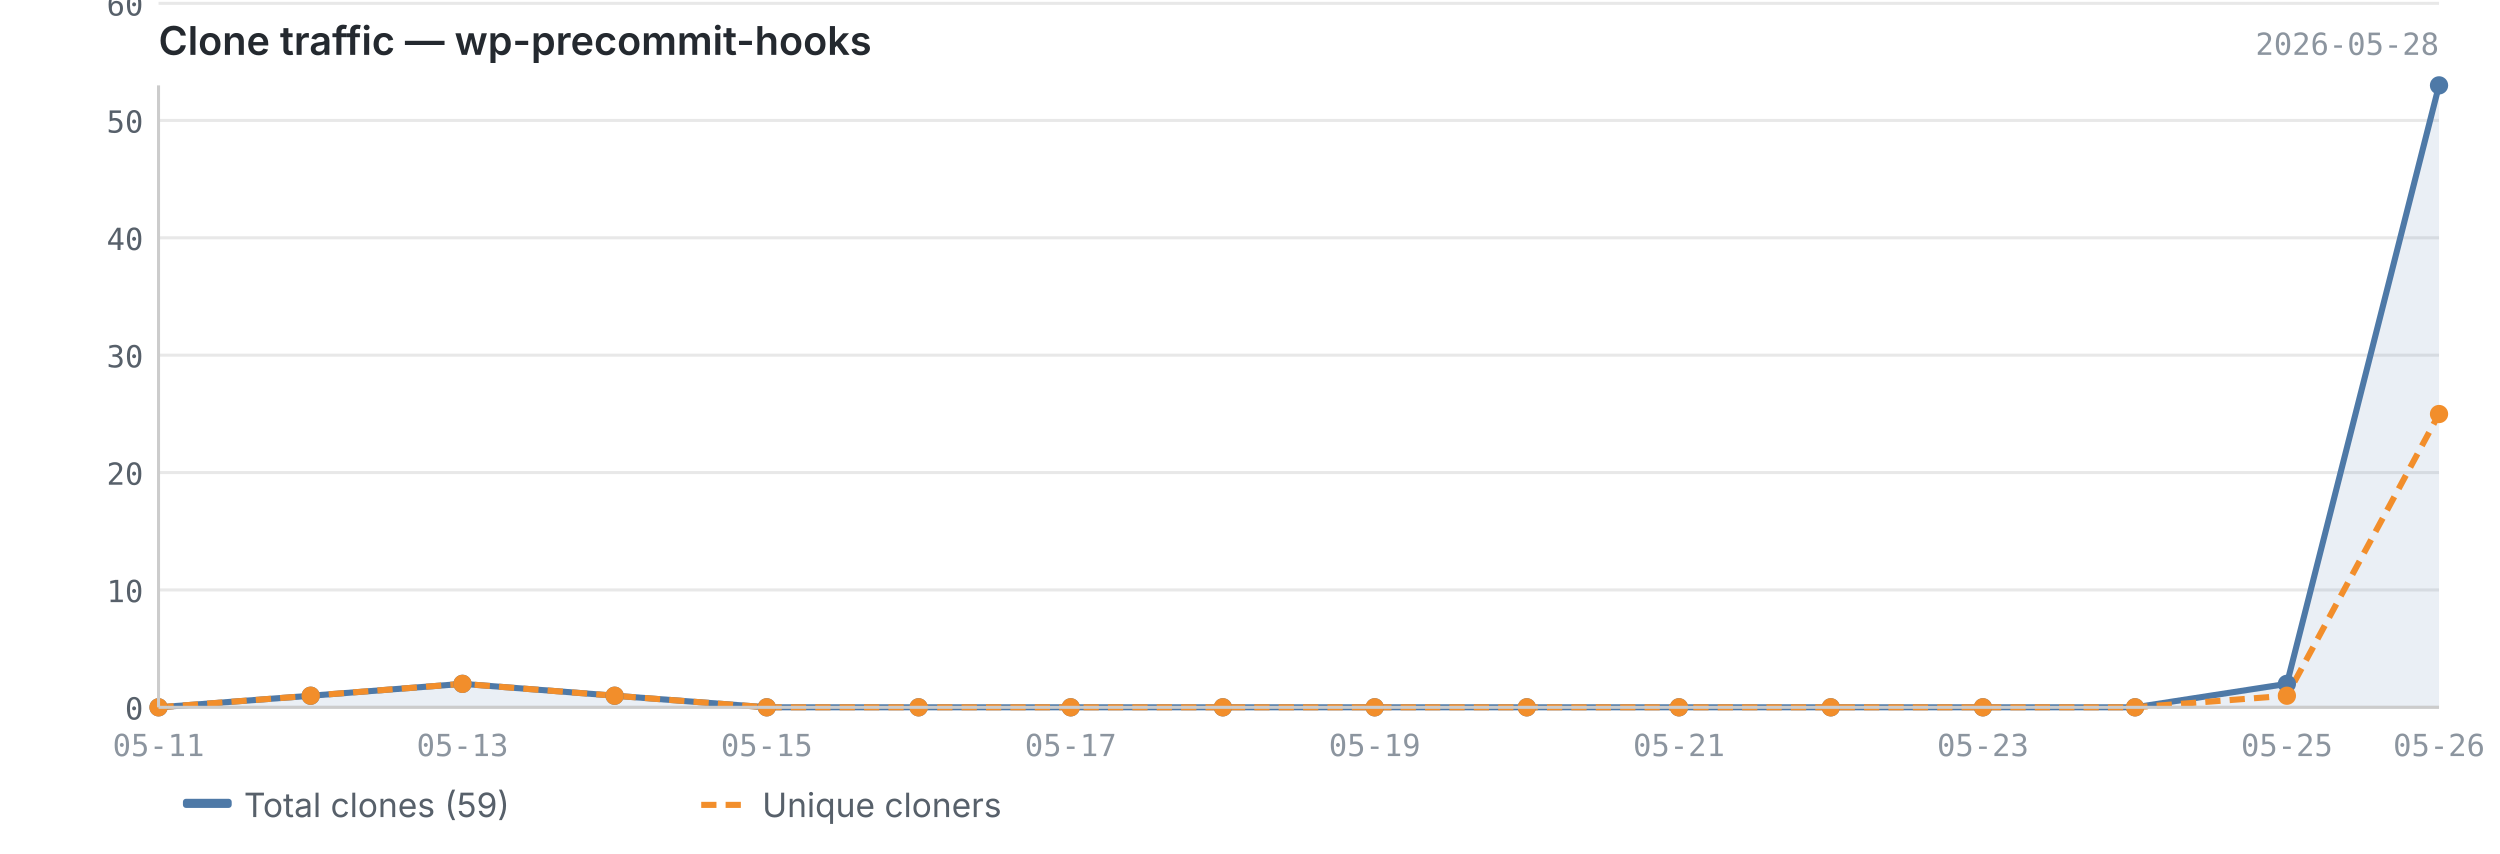
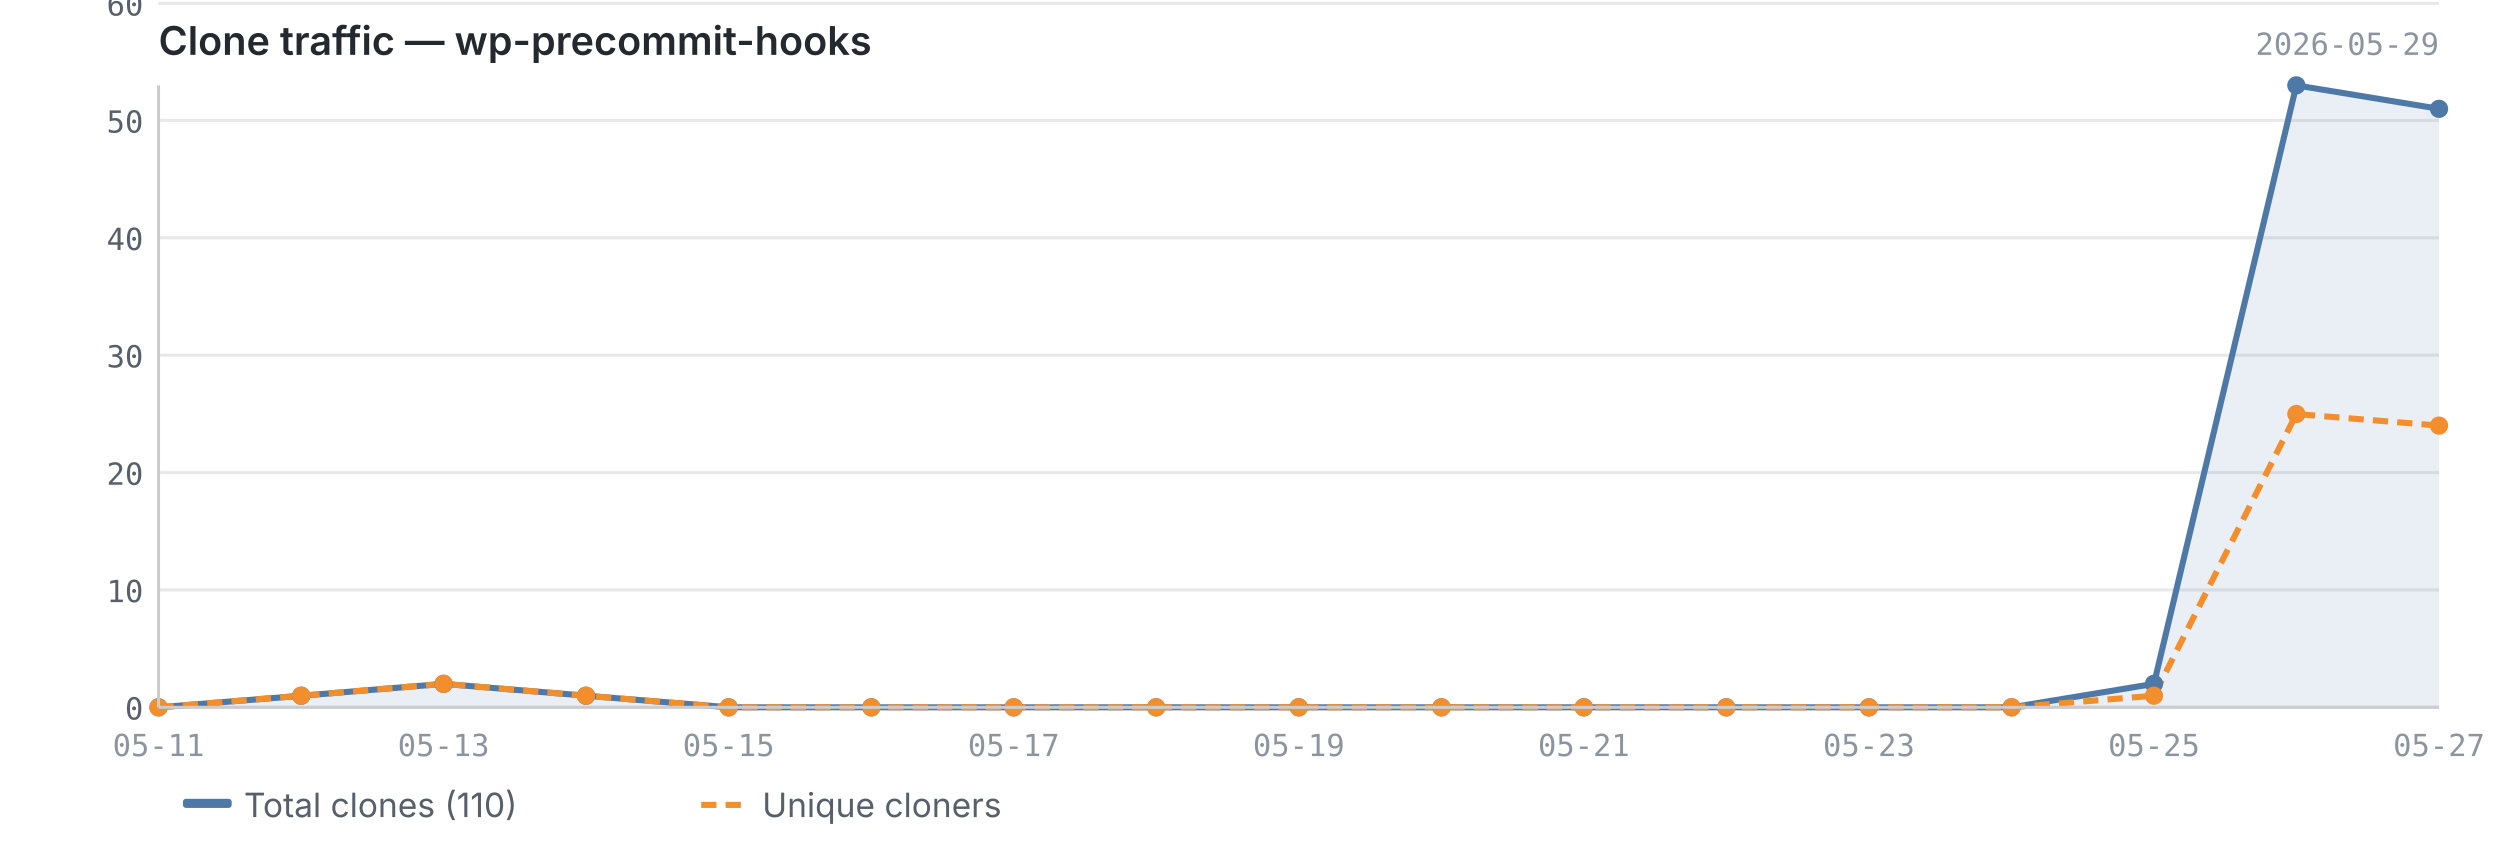
<svg xmlns="http://www.w3.org/2000/svg" viewBox="0 0 820 280" width="820" height="280">
  <text x="52" y="18" font-size="13" font-weight="600" fill="#24292f" font-family="-apple-system, BlinkMacSystemFont, 'Segoe UI', sans-serif">Clone traffic — wp-precommit-hooks</text>
-   <text x="800" y="18" font-size="10" fill="#8c959f" font-family="ui-monospace, SFMono-Regular, 'SF Mono', Menlo, monospace" text-anchor="end">2026-05-28</text>
+   <text x="800" y="18" font-size="10" fill="#8c959f" font-family="ui-monospace, SFMono-Regular, 'SF Mono', Menlo, monospace" text-anchor="end">2026-05-29</text>
  <line x1="52" y1="232.0" x2="800" y2="232.0" stroke="#e8e8e8" stroke-width="1" />
  <line x1="52" y1="193.5" x2="800" y2="193.5" stroke="#e8e8e8" stroke-width="1" />
  <line x1="52" y1="155.0" x2="800" y2="155.0" stroke="#e8e8e8" stroke-width="1" />
  <line x1="52" y1="116.5" x2="800" y2="116.5" stroke="#e8e8e8" stroke-width="1" />
  <line x1="52" y1="78.0" x2="800" y2="78.0" stroke="#e8e8e8" stroke-width="1" />
  <line x1="52" y1="39.5" x2="800" y2="39.5" stroke="#e8e8e8" stroke-width="1" />
  <line x1="52" y1="1.1" x2="800" y2="1.1" stroke="#e8e8e8" stroke-width="1" />
-   <path d="M52.0,232.0 L52.0,232.0 L101.9,228.2 L151.7,224.3 L201.6,228.2 L251.5,232.0 L301.3,232.0 L351.2,232.0 L401.1,232.0 L450.9,232.0 L500.8,232.0 L550.7,232.0 L600.5,232.0 L650.4,232.0 L700.3,232.0 L750.1,224.3 L800.0,28.0 L800.0,232.0 L52.0,232.0Z" fill="#4e79a7" opacity="0.12" />
-   <polyline points="52.0,232.0 101.9,228.2 151.7,224.3 201.6,228.2 251.5,232.0 301.3,232.0 351.2,232.0 401.1,232.0 450.9,232.0 500.8,232.0 550.7,232.0 600.5,232.0 650.4,232.0 700.3,232.0 750.1,224.3 800.0,28.0" fill="none" stroke="#4e79a7" stroke-width="2" stroke-linejoin="round" />
-   <polyline points="52.0,232.0 101.9,228.2 151.7,224.3 201.6,228.2 251.5,232.0 301.3,232.0 351.2,232.0 401.1,232.0 450.9,232.0 500.8,232.0 550.7,232.0 600.5,232.0 650.4,232.0 700.3,232.0 750.1,228.2 800.0,135.8" fill="none" stroke="#f28e2b" stroke-width="2" stroke-linejoin="round" stroke-dasharray="5,3" />
+   <path d="M52.0,232.0 L52.0,232.0 L98.8,228.2 L145.5,224.3 L192.2,228.2 L239.0,232.0 L285.8,232.0 L332.5,232.0 L379.2,232.0 L426.0,232.0 L472.8,232.0 L519.5,232.0 L566.2,232.0 L613.0,232.0 L659.8,232.0 L706.5,224.3 L753.2,28.0 L800.0,35.7 L800.0,232.0 L52.0,232.0Z" fill="#4e79a7" opacity="0.12" />
+   <polyline points="52.0,232.0 98.8,228.2 145.5,224.3 192.2,228.2 239.0,232.0 285.8,232.0 332.5,232.0 379.2,232.0 426.0,232.0 472.8,232.0 519.5,232.0 566.2,232.0 613.0,232.0 659.8,232.0 706.5,224.3 753.2,28.0 800.0,35.7" fill="none" stroke="#4e79a7" stroke-width="2" stroke-linejoin="round" />
+   <polyline points="52.0,232.0 98.8,228.2 145.5,224.3 192.2,228.2 239.0,232.0 285.8,232.0 332.5,232.0 379.2,232.0 426.0,232.0 472.8,232.0 519.5,232.0 566.2,232.0 613.0,232.0 659.8,232.0 706.5,228.2 753.2,135.8 800.0,139.6" fill="none" stroke="#f28e2b" stroke-width="2" stroke-linejoin="round" stroke-dasharray="5,3" />
  <circle cx="52.0" cy="232.0" r="3" fill="#4e79a7" />
-   <circle cx="101.9" cy="228.2" r="3" fill="#4e79a7" />
-   <circle cx="151.7" cy="224.3" r="3" fill="#4e79a7" />
-   <circle cx="201.6" cy="228.2" r="3" fill="#4e79a7" />
-   <circle cx="251.5" cy="232.0" r="3" fill="#4e79a7" />
-   <circle cx="301.3" cy="232.0" r="3" fill="#4e79a7" />
-   <circle cx="351.2" cy="232.0" r="3" fill="#4e79a7" />
-   <circle cx="401.1" cy="232.0" r="3" fill="#4e79a7" />
-   <circle cx="450.9" cy="232.0" r="3" fill="#4e79a7" />
-   <circle cx="500.8" cy="232.0" r="3" fill="#4e79a7" />
-   <circle cx="550.7" cy="232.0" r="3" fill="#4e79a7" />
-   <circle cx="600.5" cy="232.0" r="3" fill="#4e79a7" />
-   <circle cx="650.4" cy="232.0" r="3" fill="#4e79a7" />
-   <circle cx="700.3" cy="232.0" r="3" fill="#4e79a7" />
-   <circle cx="750.1" cy="224.3" r="3" fill="#4e79a7" />
-   <circle cx="800.0" cy="28.0" r="3" fill="#4e79a7" />
+   <circle cx="98.8" cy="228.2" r="3" fill="#4e79a7" />
+   <circle cx="145.5" cy="224.3" r="3" fill="#4e79a7" />
+   <circle cx="192.2" cy="228.2" r="3" fill="#4e79a7" />
+   <circle cx="239.0" cy="232.0" r="3" fill="#4e79a7" />
+   <circle cx="285.8" cy="232.0" r="3" fill="#4e79a7" />
+   <circle cx="332.5" cy="232.0" r="3" fill="#4e79a7" />
+   <circle cx="379.2" cy="232.0" r="3" fill="#4e79a7" />
+   <circle cx="426.0" cy="232.0" r="3" fill="#4e79a7" />
+   <circle cx="472.8" cy="232.0" r="3" fill="#4e79a7" />
+   <circle cx="519.5" cy="232.0" r="3" fill="#4e79a7" />
+   <circle cx="566.2" cy="232.0" r="3" fill="#4e79a7" />
+   <circle cx="613.0" cy="232.0" r="3" fill="#4e79a7" />
+   <circle cx="659.8" cy="232.0" r="3" fill="#4e79a7" />
+   <circle cx="706.5" cy="224.3" r="3" fill="#4e79a7" />
+   <circle cx="753.2" cy="28.0" r="3" fill="#4e79a7" />
+   <circle cx="800.0" cy="35.7" r="3" fill="#4e79a7" />
  <circle cx="52.0" cy="232.0" r="3" fill="#f28e2b" />
-   <circle cx="101.9" cy="228.2" r="3" fill="#f28e2b" />
-   <circle cx="151.7" cy="224.3" r="3" fill="#f28e2b" />
-   <circle cx="201.6" cy="228.2" r="3" fill="#f28e2b" />
-   <circle cx="251.5" cy="232.0" r="3" fill="#f28e2b" />
-   <circle cx="301.3" cy="232.0" r="3" fill="#f28e2b" />
-   <circle cx="351.2" cy="232.0" r="3" fill="#f28e2b" />
-   <circle cx="401.1" cy="232.0" r="3" fill="#f28e2b" />
-   <circle cx="450.9" cy="232.0" r="3" fill="#f28e2b" />
-   <circle cx="500.8" cy="232.0" r="3" fill="#f28e2b" />
-   <circle cx="550.7" cy="232.0" r="3" fill="#f28e2b" />
-   <circle cx="600.5" cy="232.0" r="3" fill="#f28e2b" />
-   <circle cx="650.4" cy="232.0" r="3" fill="#f28e2b" />
-   <circle cx="700.3" cy="232.0" r="3" fill="#f28e2b" />
-   <circle cx="750.1" cy="228.2" r="3" fill="#f28e2b" />
-   <circle cx="800.0" cy="135.8" r="3" fill="#f28e2b" />
+   <circle cx="98.8" cy="228.2" r="3" fill="#f28e2b" />
+   <circle cx="145.5" cy="224.3" r="3" fill="#f28e2b" />
+   <circle cx="192.2" cy="228.2" r="3" fill="#f28e2b" />
+   <circle cx="239.0" cy="232.0" r="3" fill="#f28e2b" />
+   <circle cx="285.8" cy="232.0" r="3" fill="#f28e2b" />
+   <circle cx="332.5" cy="232.0" r="3" fill="#f28e2b" />
+   <circle cx="379.2" cy="232.0" r="3" fill="#f28e2b" />
+   <circle cx="426.0" cy="232.0" r="3" fill="#f28e2b" />
+   <circle cx="472.8" cy="232.0" r="3" fill="#f28e2b" />
+   <circle cx="519.5" cy="232.0" r="3" fill="#f28e2b" />
+   <circle cx="566.2" cy="232.0" r="3" fill="#f28e2b" />
+   <circle cx="613.0" cy="232.0" r="3" fill="#f28e2b" />
+   <circle cx="659.8" cy="232.0" r="3" fill="#f28e2b" />
+   <circle cx="706.5" cy="228.2" r="3" fill="#f28e2b" />
+   <circle cx="753.2" cy="135.8" r="3" fill="#f28e2b" />
+   <circle cx="800.0" cy="139.6" r="3" fill="#f28e2b" />
  <line x1="52" y1="28" x2="52" y2="232" stroke="#cccccc" stroke-width="1" />
  <line x1="52" y1="232" x2="800" y2="232" stroke="#cccccc" stroke-width="1" />
  <text x="47" y="236.0" text-anchor="end" font-size="10" fill="#57606a" font-family="ui-monospace, SFMono-Regular, 'SF Mono', Menlo, monospace">0</text>
  <text x="47" y="197.5" text-anchor="end" font-size="10" fill="#57606a" font-family="ui-monospace, SFMono-Regular, 'SF Mono', Menlo, monospace">10</text>
  <text x="47" y="159.0" text-anchor="end" font-size="10" fill="#57606a" font-family="ui-monospace, SFMono-Regular, 'SF Mono', Menlo, monospace">20</text>
  <text x="47" y="120.5" text-anchor="end" font-size="10" fill="#57606a" font-family="ui-monospace, SFMono-Regular, 'SF Mono', Menlo, monospace">30</text>
  <text x="47" y="82.0" text-anchor="end" font-size="10" fill="#57606a" font-family="ui-monospace, SFMono-Regular, 'SF Mono', Menlo, monospace">40</text>
  <text x="47" y="43.5" text-anchor="end" font-size="10" fill="#57606a" font-family="ui-monospace, SFMono-Regular, 'SF Mono', Menlo, monospace">50</text>
  <text x="47" y="5.1" text-anchor="end" font-size="10" fill="#57606a" font-family="ui-monospace, SFMono-Regular, 'SF Mono', Menlo, monospace">60</text>
  <text x="52.0" y="248" text-anchor="middle" font-size="10" fill="#8c959f" font-family="ui-monospace, SFMono-Regular, 'SF Mono', Menlo, monospace">05-11</text>
-   <text x="151.7" y="248" text-anchor="middle" font-size="10" fill="#8c959f" font-family="ui-monospace, SFMono-Regular, 'SF Mono', Menlo, monospace">05-13</text>
-   <text x="251.5" y="248" text-anchor="middle" font-size="10" fill="#8c959f" font-family="ui-monospace, SFMono-Regular, 'SF Mono', Menlo, monospace">05-15</text>
-   <text x="351.2" y="248" text-anchor="middle" font-size="10" fill="#8c959f" font-family="ui-monospace, SFMono-Regular, 'SF Mono', Menlo, monospace">05-17</text>
-   <text x="450.9" y="248" text-anchor="middle" font-size="10" fill="#8c959f" font-family="ui-monospace, SFMono-Regular, 'SF Mono', Menlo, monospace">05-19</text>
-   <text x="550.7" y="248" text-anchor="middle" font-size="10" fill="#8c959f" font-family="ui-monospace, SFMono-Regular, 'SF Mono', Menlo, monospace">05-21</text>
-   <text x="650.4" y="248" text-anchor="middle" font-size="10" fill="#8c959f" font-family="ui-monospace, SFMono-Regular, 'SF Mono', Menlo, monospace">05-23</text>
-   <text x="750.1" y="248" text-anchor="middle" font-size="10" fill="#8c959f" font-family="ui-monospace, SFMono-Regular, 'SF Mono', Menlo, monospace">05-25</text>
-   <text x="800.0" y="248" text-anchor="middle" font-size="10" fill="#8c959f" font-family="ui-monospace, SFMono-Regular, 'SF Mono', Menlo, monospace">05-26</text>
+   <text x="145.5" y="248" text-anchor="middle" font-size="10" fill="#8c959f" font-family="ui-monospace, SFMono-Regular, 'SF Mono', Menlo, monospace">05-13</text>
+   <text x="239.0" y="248" text-anchor="middle" font-size="10" fill="#8c959f" font-family="ui-monospace, SFMono-Regular, 'SF Mono', Menlo, monospace">05-15</text>
+   <text x="332.5" y="248" text-anchor="middle" font-size="10" fill="#8c959f" font-family="ui-monospace, SFMono-Regular, 'SF Mono', Menlo, monospace">05-17</text>
+   <text x="426.0" y="248" text-anchor="middle" font-size="10" fill="#8c959f" font-family="ui-monospace, SFMono-Regular, 'SF Mono', Menlo, monospace">05-19</text>
+   <text x="519.5" y="248" text-anchor="middle" font-size="10" fill="#8c959f" font-family="ui-monospace, SFMono-Regular, 'SF Mono', Menlo, monospace">05-21</text>
+   <text x="613.0" y="248" text-anchor="middle" font-size="10" fill="#8c959f" font-family="ui-monospace, SFMono-Regular, 'SF Mono', Menlo, monospace">05-23</text>
+   <text x="706.5" y="248" text-anchor="middle" font-size="10" fill="#8c959f" font-family="ui-monospace, SFMono-Regular, 'SF Mono', Menlo, monospace">05-25</text>
+   <text x="800.0" y="248" text-anchor="middle" font-size="10" fill="#8c959f" font-family="ui-monospace, SFMono-Regular, 'SF Mono', Menlo, monospace">05-27</text>
  <rect x="60" y="262" width="16" height="3" fill="#4e79a7" rx="1" />
-   <text x="80" y="268" font-size="11" fill="#57606a" font-family="-apple-system, BlinkMacSystemFont, 'Segoe UI', sans-serif">Total clones (59)</text>
+   <text x="80" y="268" font-size="11" fill="#57606a" font-family="-apple-system, BlinkMacSystemFont, 'Segoe UI', sans-serif">Total clones (110)</text>
  <line x1="230" y1="264" x2="246" y2="264" stroke="#f28e2b" stroke-width="2" stroke-dasharray="5,3" />
  <text x="250" y="268" font-size="11" fill="#57606a" font-family="-apple-system, BlinkMacSystemFont, 'Segoe UI', sans-serif">Unique cloners</text>
</svg>
